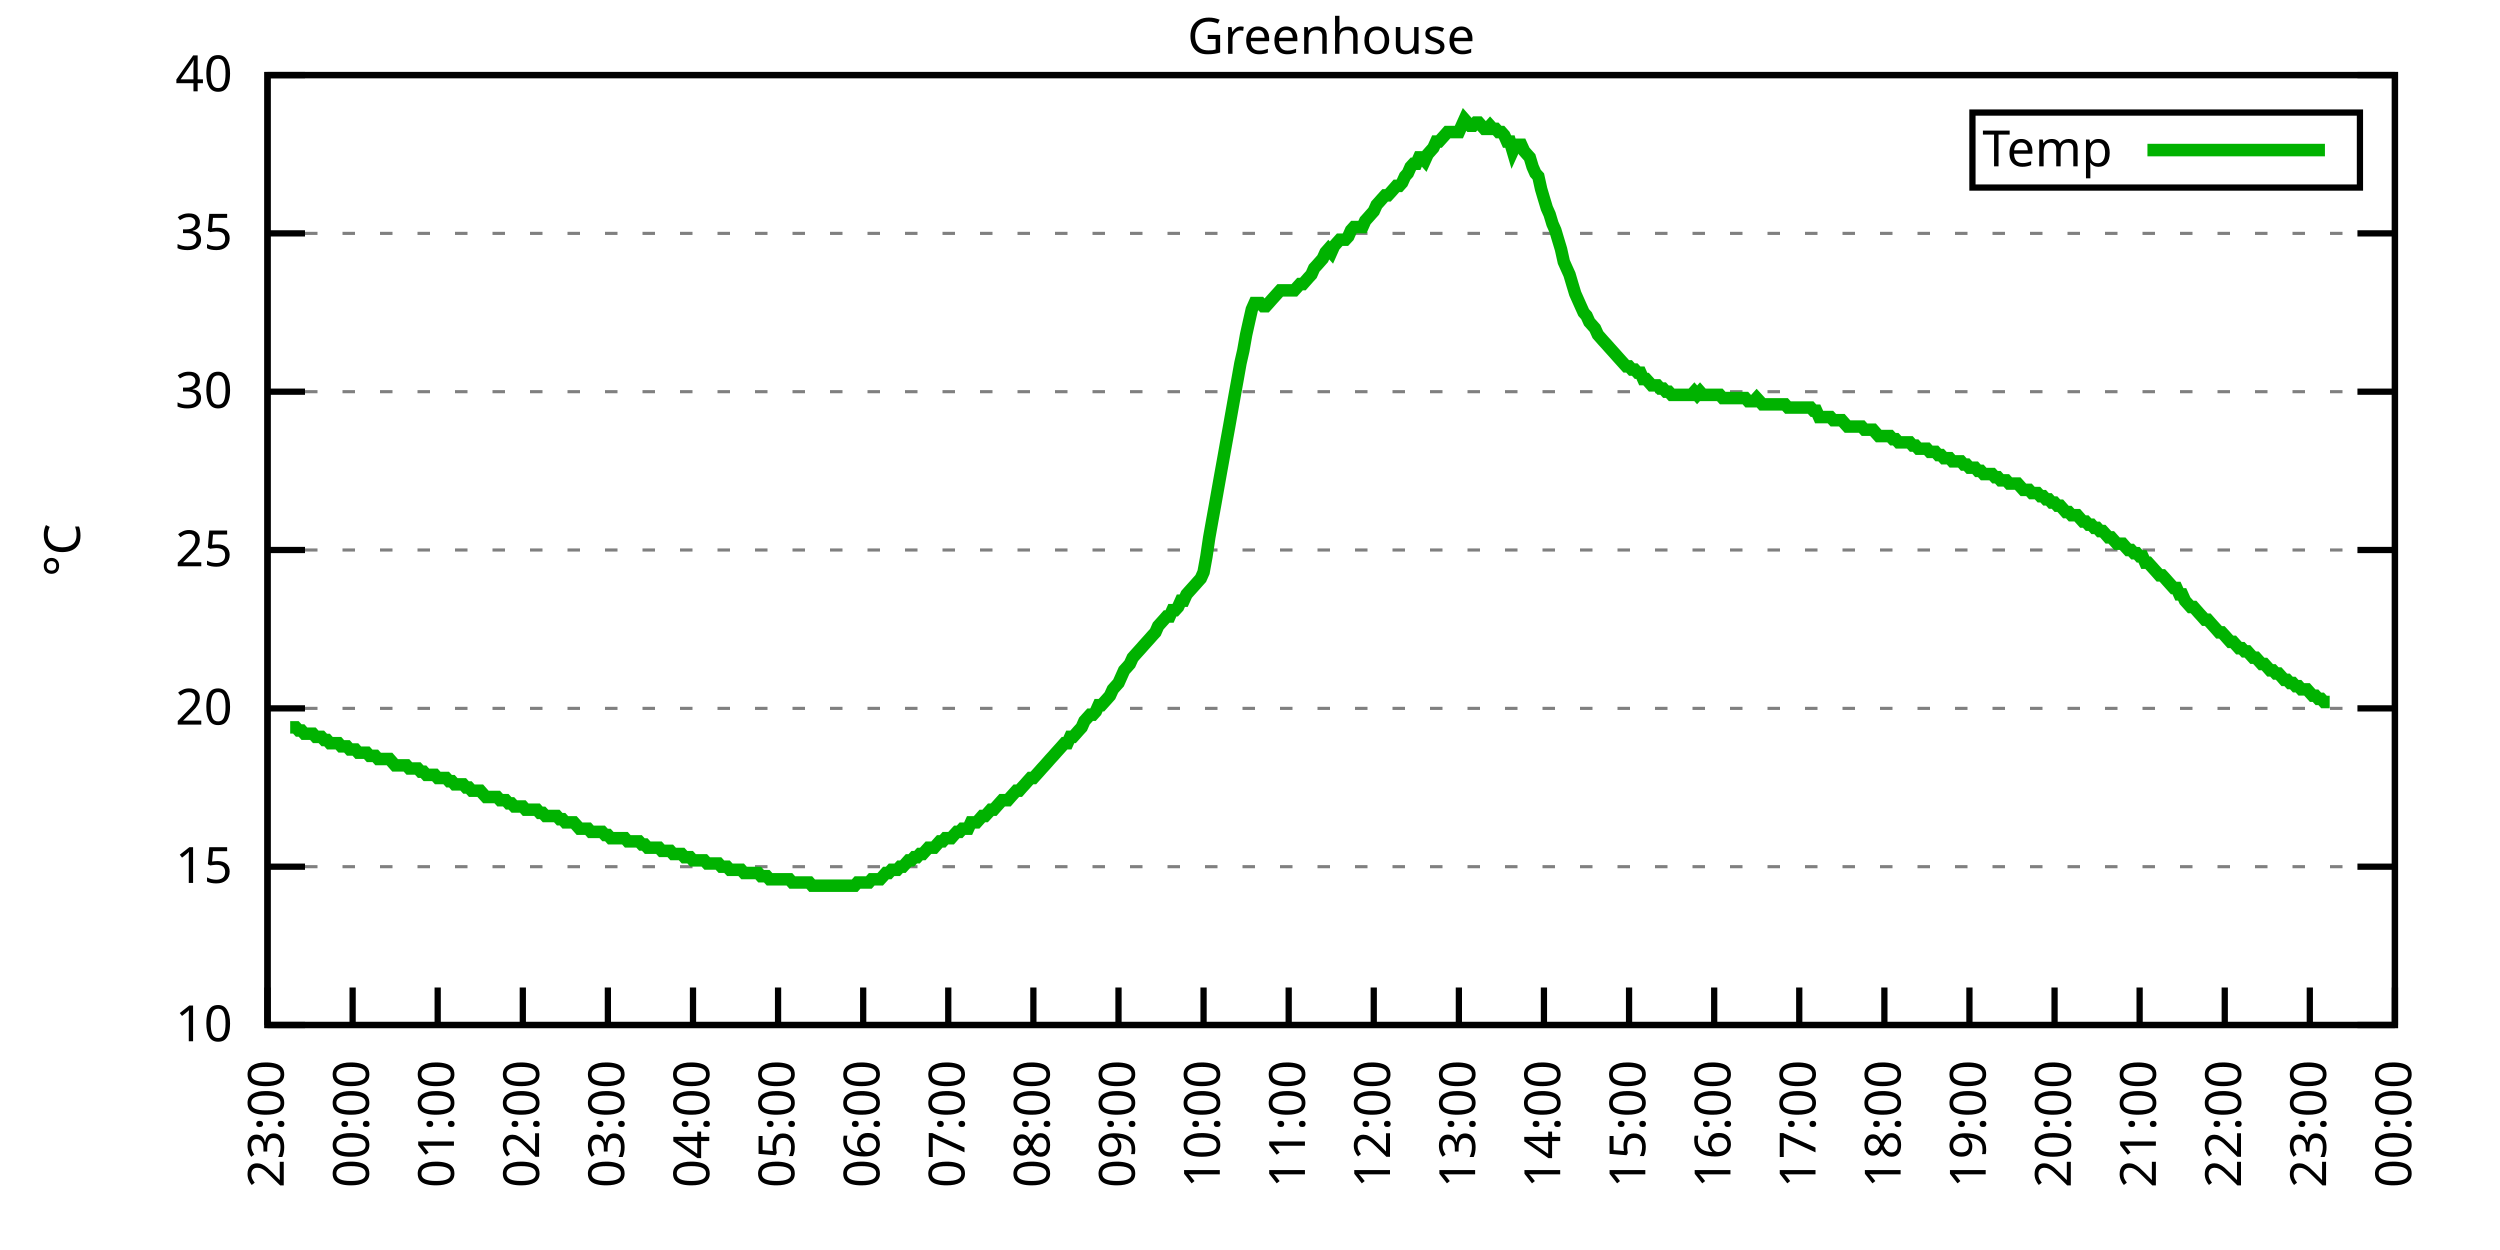
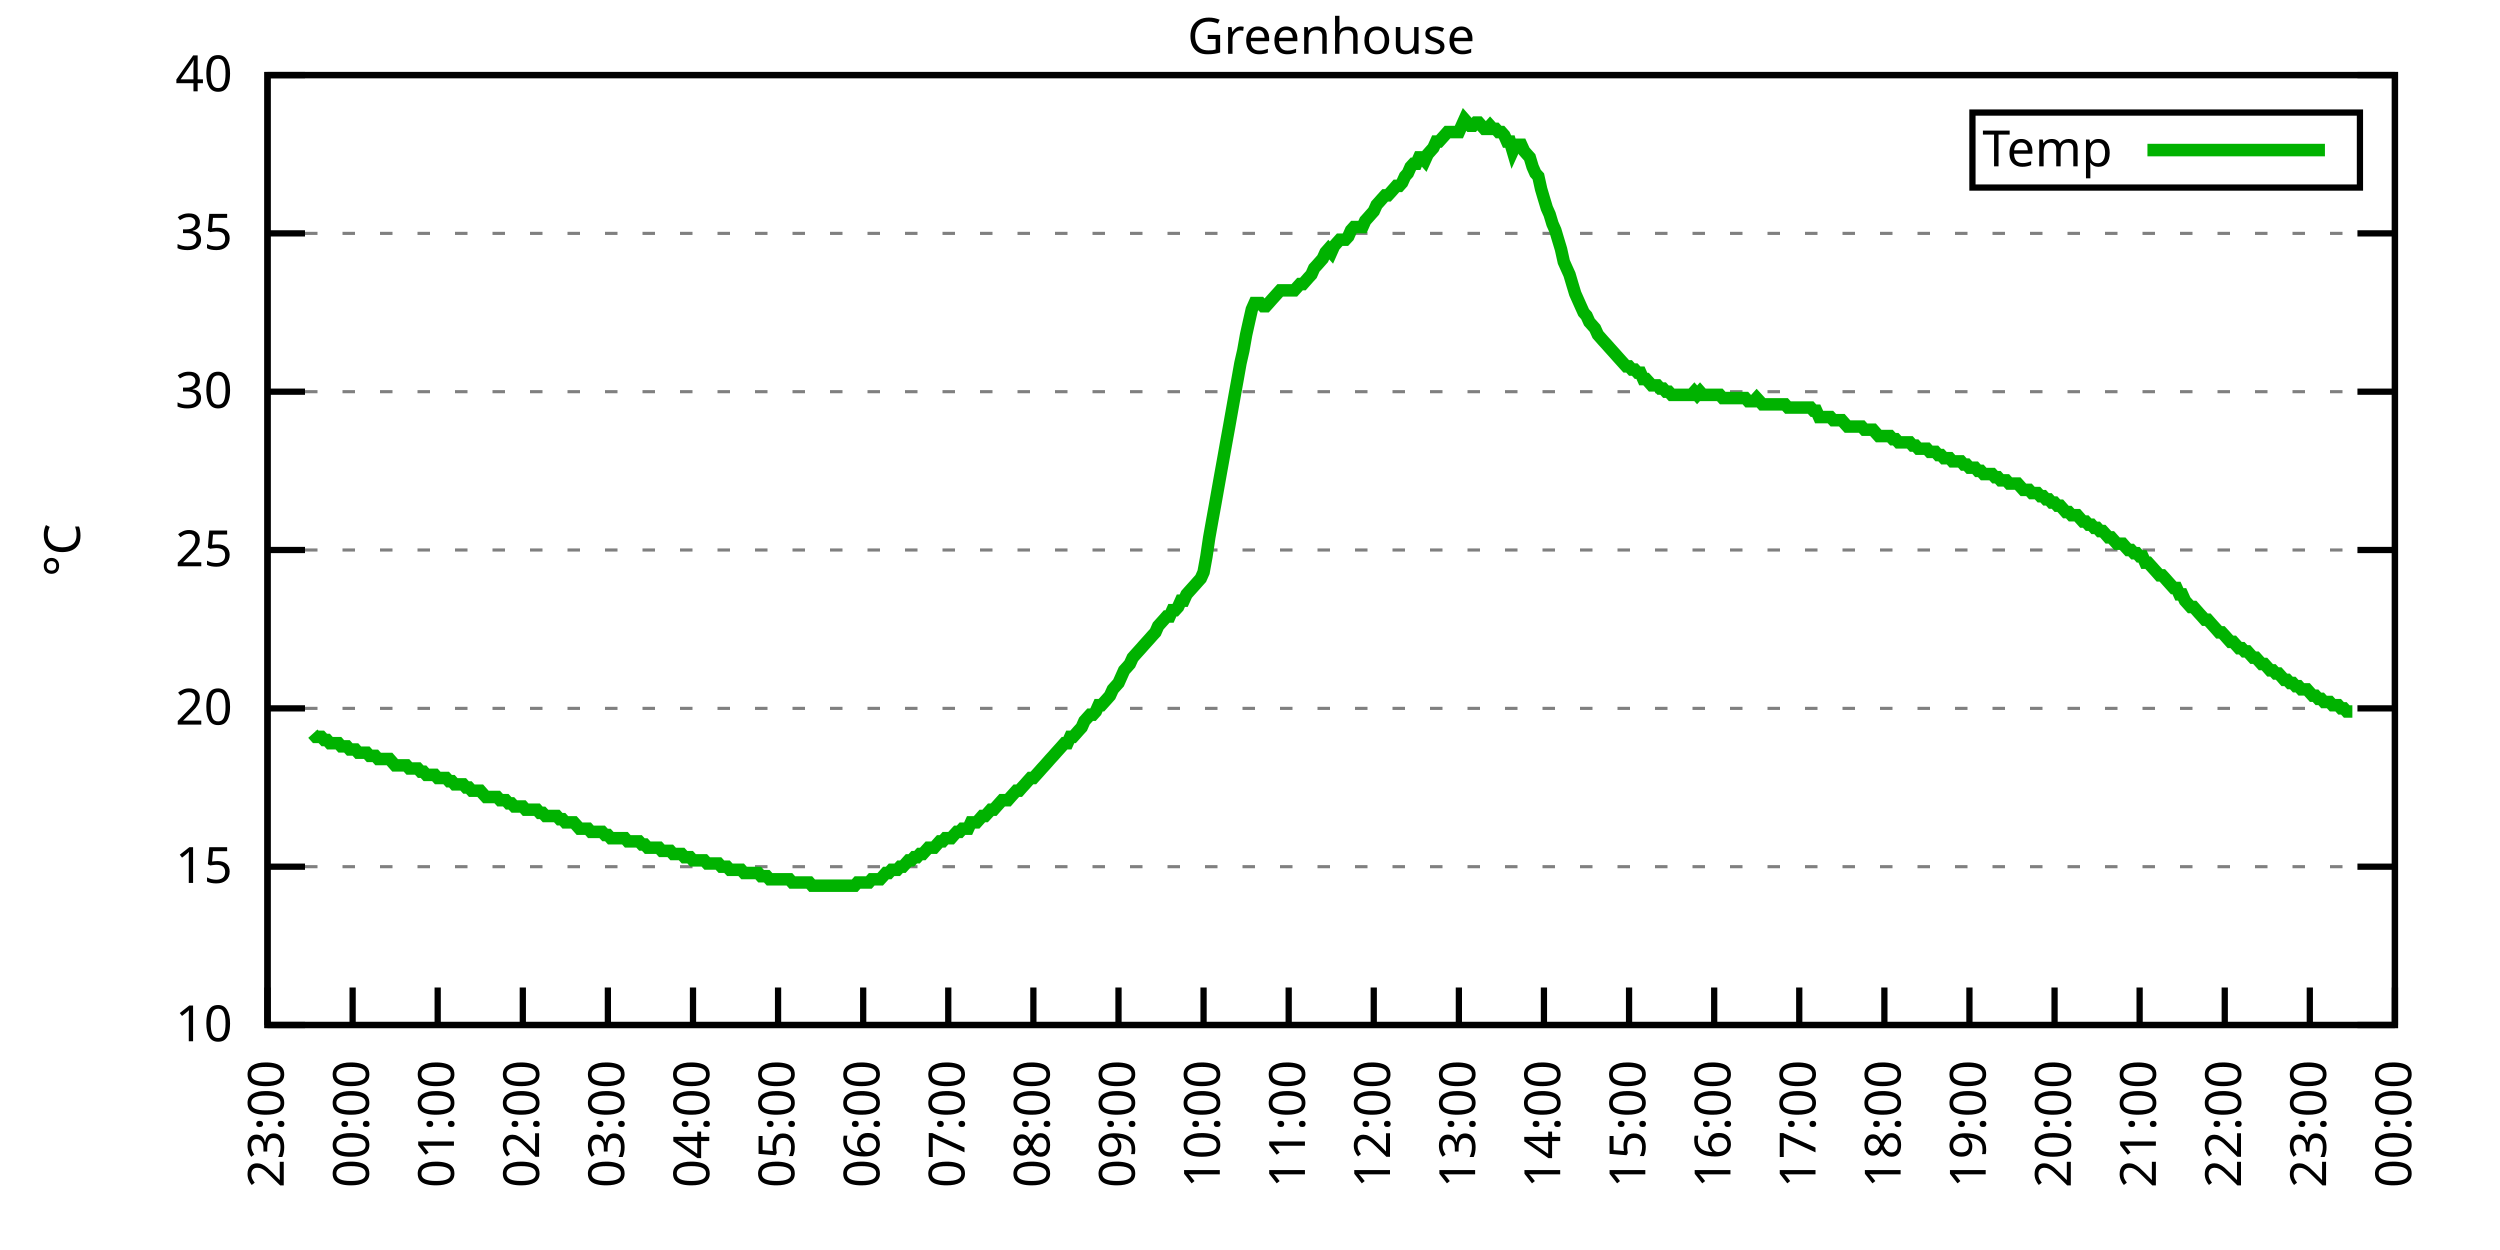
<svg xmlns="http://www.w3.org/2000/svg" xmlns:xlink="http://www.w3.org/1999/xlink" width="400" height="200" viewBox="0 0 400 200">
  <g id="gnuplot_canvas">
    <rect x="0" y="0" width="400" height="200" fill="none" />
    <defs>
      <circle id="gpDot" r="0.5" stroke-width="0.5" stroke="currentColor" />
      <path id="gpPt0" stroke-width="0.333" stroke="currentColor" d="M-1,0 h2 M0,-1 v2" />
      <path id="gpPt1" stroke-width="0.333" stroke="currentColor" d="M-1,-1 L1,1 M1,-1 L-1,1" />
      <path id="gpPt2" stroke-width="0.333" stroke="currentColor" d="M-1,0 L1,0 M0,-1 L0,1 M-1,-1 L1,1 M-1,1 L1,-1" />
      <rect id="gpPt3" stroke-width="0.333" stroke="currentColor" x="-1" y="-1" width="2" height="2" />
      <rect id="gpPt4" stroke-width="0.333" stroke="currentColor" fill="currentColor" x="-1" y="-1" width="2" height="2" />
      <circle id="gpPt5" stroke-width="0.333" stroke="currentColor" cx="0" cy="0" r="1" />
      <use xlink:href="#gpPt5" id="gpPt6" fill="currentColor" stroke="none" />
      <path id="gpPt7" stroke-width="0.333" stroke="currentColor" d="M0,-1.33 L-1.33,0.67 L1.33,0.67 z" />
      <use xlink:href="#gpPt7" id="gpPt8" fill="currentColor" stroke="none" />
      <use xlink:href="#gpPt7" id="gpPt9" stroke="currentColor" transform="rotate(180)" />
      <use xlink:href="#gpPt9" id="gpPt10" fill="currentColor" stroke="none" />
      <use xlink:href="#gpPt3" id="gpPt11" stroke="currentColor" transform="rotate(45)" />
      <use xlink:href="#gpPt11" id="gpPt12" fill="currentColor" stroke="none" />
      <path id="gpPt13" stroke-width="0.333" stroke="currentColor" d="M0,1.330 L1.265,0.411 L0.782,-1.067 L-0.782,-1.076 L-1.265,0.411 z" />
      <use xlink:href="#gpPt13" id="gpPt14" fill="currentColor" stroke="none" />
      <filter id="textbox" filterUnits="objectBoundingBox" x="0" y="0" height="1" width="1">
        <feFlood flood-color="white" flood-opacity="1" result="bgnd" />
        <feComposite in="SourceGraphic" in2="bgnd" operator="atop" />
      </filter>
      <filter id="greybox" filterUnits="objectBoundingBox" x="0" y="0" height="1" width="1">
        <feFlood flood-color="lightgrey" flood-opacity="1" result="grey" />
        <feComposite in="SourceGraphic" in2="grey" operator="atop" />
      </filter>
    </defs>
    <g fill="none" color="white" stroke="currentColor" stroke-width="1.00" stroke-linecap="butt" stroke-linejoin="miter">
</g>
    <g fill="none" color="black" stroke="currentColor" stroke-width="1.00" stroke-linecap="butt" stroke-linejoin="miter">
      <g stroke="none" shape-rendering="crispEdges">
        <polygon fill="rgb(255, 255, 255)" points="42.80,164.00 383.18,164.00 383.18,12.02 42.80,12.02 " />
      </g>
    </g>
    <g fill="none" color="black" stroke="currentColor" stroke-width="1.00" stroke-linecap="butt" stroke-linejoin="miter">
</g>
    <g fill="none" color="black" stroke="black" stroke-width="0.50" stroke-linecap="butt" stroke-linejoin="miter">
</g>
    <g fill="none" color="gray" stroke="currentColor" stroke-width="0.50" stroke-linecap="butt" stroke-linejoin="miter">
      <path stroke="gray" stroke-dasharray="2,4" class="gridline" d="M42.80,164.00 L383.19,164.00  " />
    </g>
    <g fill="none" color="gray" stroke="gray" stroke-width="1.00" stroke-linecap="butt" stroke-linejoin="miter">
</g>
    <g fill="none" color="black" stroke="currentColor" stroke-width="1.00" stroke-linecap="butt" stroke-linejoin="miter">
      <path stroke="black" d="M42.80,164.00 L48.80,164.00 M383.19,164.00 L377.19,164.00  " />
      <g transform="translate(37.20,166.60)" stroke="none" fill="black" font-family="Sans" font-size="8.00" text-anchor="end">
        <text>
          <tspan font-family="Sans"> 10</tspan>
        </text>
      </g>
    </g>
    <g fill="none" color="black" stroke="currentColor" stroke-width="1.00" stroke-linecap="butt" stroke-linejoin="miter">
</g>
    <g fill="none" color="black" stroke="black" stroke-width="0.50" stroke-linecap="butt" stroke-linejoin="miter">
</g>
    <g fill="none" color="gray" stroke="currentColor" stroke-width="0.50" stroke-linecap="butt" stroke-linejoin="miter">
      <path stroke="gray" stroke-dasharray="2,4" class="gridline" d="M42.80,138.67 L383.19,138.67  " />
    </g>
    <g fill="none" color="gray" stroke="gray" stroke-width="1.00" stroke-linecap="butt" stroke-linejoin="miter">
</g>
    <g fill="none" color="black" stroke="currentColor" stroke-width="1.00" stroke-linecap="butt" stroke-linejoin="miter">
      <path stroke="black" d="M42.80,138.67 L48.80,138.67 M383.19,138.67 L377.19,138.67  " />
      <g transform="translate(37.20,141.27)" stroke="none" fill="black" font-family="Sans" font-size="8.00" text-anchor="end">
        <text>
          <tspan font-family="Sans"> 15</tspan>
        </text>
      </g>
    </g>
    <g fill="none" color="black" stroke="currentColor" stroke-width="1.00" stroke-linecap="butt" stroke-linejoin="miter">
</g>
    <g fill="none" color="black" stroke="black" stroke-width="0.50" stroke-linecap="butt" stroke-linejoin="miter">
</g>
    <g fill="none" color="gray" stroke="currentColor" stroke-width="0.50" stroke-linecap="butt" stroke-linejoin="miter">
      <path stroke="gray" stroke-dasharray="2,4" class="gridline" d="M42.80,113.34 L383.19,113.34  " />
    </g>
    <g fill="none" color="gray" stroke="gray" stroke-width="1.00" stroke-linecap="butt" stroke-linejoin="miter">
</g>
    <g fill="none" color="black" stroke="currentColor" stroke-width="1.00" stroke-linecap="butt" stroke-linejoin="miter">
      <path stroke="black" d="M42.80,113.34 L48.80,113.34 M383.19,113.34 L377.19,113.34  " />
      <g transform="translate(37.20,115.94)" stroke="none" fill="black" font-family="Sans" font-size="8.00" text-anchor="end">
        <text>
          <tspan font-family="Sans"> 20</tspan>
        </text>
      </g>
    </g>
    <g fill="none" color="black" stroke="currentColor" stroke-width="1.00" stroke-linecap="butt" stroke-linejoin="miter">
</g>
    <g fill="none" color="black" stroke="black" stroke-width="0.50" stroke-linecap="butt" stroke-linejoin="miter">
</g>
    <g fill="none" color="gray" stroke="currentColor" stroke-width="0.50" stroke-linecap="butt" stroke-linejoin="miter">
      <path stroke="gray" stroke-dasharray="2,4" class="gridline" d="M42.80,88.00 L383.19,88.00  " />
    </g>
    <g fill="none" color="gray" stroke="gray" stroke-width="1.00" stroke-linecap="butt" stroke-linejoin="miter">
</g>
    <g fill="none" color="black" stroke="currentColor" stroke-width="1.00" stroke-linecap="butt" stroke-linejoin="miter">
      <path stroke="black" d="M42.80,88.00 L48.80,88.00 M383.19,88.00 L377.19,88.00  " />
      <g transform="translate(37.20,90.60)" stroke="none" fill="black" font-family="Sans" font-size="8.00" text-anchor="end">
        <text>
          <tspan font-family="Sans"> 25</tspan>
        </text>
      </g>
    </g>
    <g fill="none" color="black" stroke="currentColor" stroke-width="1.00" stroke-linecap="butt" stroke-linejoin="miter">
</g>
    <g fill="none" color="black" stroke="black" stroke-width="0.50" stroke-linecap="butt" stroke-linejoin="miter">
</g>
    <g fill="none" color="gray" stroke="currentColor" stroke-width="0.50" stroke-linecap="butt" stroke-linejoin="miter">
      <path stroke="gray" stroke-dasharray="2,4" class="gridline" d="M42.80,62.67 L383.19,62.67  " />
    </g>
    <g fill="none" color="gray" stroke="gray" stroke-width="1.00" stroke-linecap="butt" stroke-linejoin="miter">
</g>
    <g fill="none" color="black" stroke="currentColor" stroke-width="1.00" stroke-linecap="butt" stroke-linejoin="miter">
      <path stroke="black" d="M42.80,62.67 L48.80,62.67 M383.19,62.67 L377.19,62.67  " />
      <g transform="translate(37.20,65.27)" stroke="none" fill="black" font-family="Sans" font-size="8.00" text-anchor="end">
        <text>
          <tspan font-family="Sans"> 30</tspan>
        </text>
      </g>
    </g>
    <g fill="none" color="black" stroke="currentColor" stroke-width="1.00" stroke-linecap="butt" stroke-linejoin="miter">
</g>
    <g fill="none" color="black" stroke="black" stroke-width="0.50" stroke-linecap="butt" stroke-linejoin="miter">
</g>
    <g fill="none" color="gray" stroke="currentColor" stroke-width="0.50" stroke-linecap="butt" stroke-linejoin="miter">
      <path stroke="gray" stroke-dasharray="2,4" class="gridline" d="M42.80,37.34 L383.19,37.34  " />
    </g>
    <g fill="none" color="gray" stroke="gray" stroke-width="1.00" stroke-linecap="butt" stroke-linejoin="miter">
</g>
    <g fill="none" color="black" stroke="currentColor" stroke-width="1.00" stroke-linecap="butt" stroke-linejoin="miter">
      <path stroke="black" d="M42.80,37.34 L48.80,37.34 M383.19,37.34 L377.19,37.34  " />
      <g transform="translate(37.20,39.94)" stroke="none" fill="black" font-family="Sans" font-size="8.00" text-anchor="end">
        <text>
          <tspan font-family="Sans"> 35</tspan>
        </text>
      </g>
    </g>
    <g fill="none" color="black" stroke="currentColor" stroke-width="1.00" stroke-linecap="butt" stroke-linejoin="miter">
</g>
    <g fill="none" color="black" stroke="black" stroke-width="0.50" stroke-linecap="butt" stroke-linejoin="miter">
</g>
    <g fill="none" color="gray" stroke="currentColor" stroke-width="0.50" stroke-linecap="butt" stroke-linejoin="miter">
      <path stroke="gray" stroke-dasharray="2,4" class="gridline" d="M42.80,12.01 L383.19,12.01  " />
    </g>
    <g fill="none" color="gray" stroke="gray" stroke-width="1.00" stroke-linecap="butt" stroke-linejoin="miter">
</g>
    <g fill="none" color="black" stroke="currentColor" stroke-width="1.00" stroke-linecap="butt" stroke-linejoin="miter">
      <path stroke="black" d="M42.80,12.01 L48.80,12.01 M383.19,12.01 L377.19,12.01  " />
      <g transform="translate(37.20,14.61)" stroke="none" fill="black" font-family="Sans" font-size="8.00" text-anchor="end">
        <text>
          <tspan font-family="Sans"> 40</tspan>
        </text>
      </g>
    </g>
    <g fill="none" color="black" stroke="currentColor" stroke-width="1.00" stroke-linecap="butt" stroke-linejoin="miter">
      <path stroke="black" d="M42.80,164.00 L42.80,158.00  " />
      <g transform="translate(45.40,169.60) rotate(270.00)" stroke="none" fill="black" font-family="Sans" font-size="8.00" text-anchor="end">
        <text>
          <tspan font-family="Sans">23:00</tspan>
        </text>
      </g>
    </g>
    <g fill="none" color="black" stroke="currentColor" stroke-width="1.00" stroke-linecap="butt" stroke-linejoin="miter">
      <path stroke="black" d="M56.42,164.00 L56.42,158.00  " />
      <g transform="translate(59.02,169.60) rotate(270.00)" stroke="none" fill="black" font-family="Sans" font-size="8.00" text-anchor="end">
        <text>
          <tspan font-family="Sans">00:00</tspan>
        </text>
      </g>
    </g>
    <g fill="none" color="black" stroke="currentColor" stroke-width="1.00" stroke-linecap="butt" stroke-linejoin="miter">
      <path stroke="black" d="M70.03,164.00 L70.03,158.00  " />
      <g transform="translate(72.63,169.60) rotate(270.00)" stroke="none" fill="black" font-family="Sans" font-size="8.00" text-anchor="end">
        <text>
          <tspan font-family="Sans">01:00</tspan>
        </text>
      </g>
    </g>
    <g fill="none" color="black" stroke="currentColor" stroke-width="1.00" stroke-linecap="butt" stroke-linejoin="miter">
      <path stroke="black" d="M83.65,164.00 L83.65,158.00  " />
      <g transform="translate(86.25,169.60) rotate(270.00)" stroke="none" fill="black" font-family="Sans" font-size="8.00" text-anchor="end">
        <text>
          <tspan font-family="Sans">02:00</tspan>
        </text>
      </g>
    </g>
    <g fill="none" color="black" stroke="currentColor" stroke-width="1.00" stroke-linecap="butt" stroke-linejoin="miter">
      <path stroke="black" d="M97.26,164.00 L97.26,158.00  " />
      <g transform="translate(99.86,169.60) rotate(270.00)" stroke="none" fill="black" font-family="Sans" font-size="8.00" text-anchor="end">
        <text>
          <tspan font-family="Sans">03:00</tspan>
        </text>
      </g>
    </g>
    <g fill="none" color="black" stroke="currentColor" stroke-width="1.00" stroke-linecap="butt" stroke-linejoin="miter">
      <path stroke="black" d="M110.88,164.00 L110.88,158.00  " />
      <g transform="translate(113.48,169.60) rotate(270.00)" stroke="none" fill="black" font-family="Sans" font-size="8.00" text-anchor="end">
        <text>
          <tspan font-family="Sans">04:00</tspan>
        </text>
      </g>
    </g>
    <g fill="none" color="black" stroke="currentColor" stroke-width="1.00" stroke-linecap="butt" stroke-linejoin="miter">
      <path stroke="black" d="M124.49,164.00 L124.49,158.00  " />
      <g transform="translate(127.09,169.60) rotate(270.00)" stroke="none" fill="black" font-family="Sans" font-size="8.00" text-anchor="end">
        <text>
          <tspan font-family="Sans">05:00</tspan>
        </text>
      </g>
    </g>
    <g fill="none" color="black" stroke="currentColor" stroke-width="1.00" stroke-linecap="butt" stroke-linejoin="miter">
      <path stroke="black" d="M138.11,164.00 L138.11,158.00  " />
      <g transform="translate(140.71,169.60) rotate(270.00)" stroke="none" fill="black" font-family="Sans" font-size="8.00" text-anchor="end">
        <text>
          <tspan font-family="Sans">06:00</tspan>
        </text>
      </g>
    </g>
    <g fill="none" color="black" stroke="currentColor" stroke-width="1.00" stroke-linecap="butt" stroke-linejoin="miter">
      <path stroke="black" d="M151.72,164.00 L151.72,158.00  " />
      <g transform="translate(154.32,169.60) rotate(270.00)" stroke="none" fill="black" font-family="Sans" font-size="8.00" text-anchor="end">
        <text>
          <tspan font-family="Sans">07:00</tspan>
        </text>
      </g>
    </g>
    <g fill="none" color="black" stroke="currentColor" stroke-width="1.00" stroke-linecap="butt" stroke-linejoin="miter">
      <path stroke="black" d="M165.34,164.00 L165.34,158.00  " />
      <g transform="translate(167.94,169.60) rotate(270.00)" stroke="none" fill="black" font-family="Sans" font-size="8.00" text-anchor="end">
        <text>
          <tspan font-family="Sans">08:00</tspan>
        </text>
      </g>
    </g>
    <g fill="none" color="black" stroke="currentColor" stroke-width="1.00" stroke-linecap="butt" stroke-linejoin="miter">
      <path stroke="black" d="M178.96,164.00 L178.96,158.00  " />
      <g transform="translate(181.56,169.60) rotate(270.00)" stroke="none" fill="black" font-family="Sans" font-size="8.00" text-anchor="end">
        <text>
          <tspan font-family="Sans">09:00</tspan>
        </text>
      </g>
    </g>
    <g fill="none" color="black" stroke="currentColor" stroke-width="1.00" stroke-linecap="butt" stroke-linejoin="miter">
      <path stroke="black" d="M192.57,164.00 L192.57,158.00  " />
      <g transform="translate(195.17,169.60) rotate(270.00)" stroke="none" fill="black" font-family="Sans" font-size="8.00" text-anchor="end">
        <text>
          <tspan font-family="Sans">10:00</tspan>
        </text>
      </g>
    </g>
    <g fill="none" color="black" stroke="currentColor" stroke-width="1.00" stroke-linecap="butt" stroke-linejoin="miter">
      <path stroke="black" d="M206.19,164.00 L206.19,158.00  " />
      <g transform="translate(208.79,169.60) rotate(270.00)" stroke="none" fill="black" font-family="Sans" font-size="8.00" text-anchor="end">
        <text>
          <tspan font-family="Sans">11:00</tspan>
        </text>
      </g>
    </g>
    <g fill="none" color="black" stroke="currentColor" stroke-width="1.00" stroke-linecap="butt" stroke-linejoin="miter">
      <path stroke="black" d="M219.80,164.00 L219.80,158.00  " />
      <g transform="translate(222.40,169.60) rotate(270.00)" stroke="none" fill="black" font-family="Sans" font-size="8.00" text-anchor="end">
        <text>
          <tspan font-family="Sans">12:00</tspan>
        </text>
      </g>
    </g>
    <g fill="none" color="black" stroke="currentColor" stroke-width="1.00" stroke-linecap="butt" stroke-linejoin="miter">
      <path stroke="black" d="M233.42,164.00 L233.42,158.00  " />
      <g transform="translate(236.02,169.60) rotate(270.00)" stroke="none" fill="black" font-family="Sans" font-size="8.00" text-anchor="end">
        <text>
          <tspan font-family="Sans">13:00</tspan>
        </text>
      </g>
    </g>
    <g fill="none" color="black" stroke="currentColor" stroke-width="1.00" stroke-linecap="butt" stroke-linejoin="miter">
      <path stroke="black" d="M247.03,164.00 L247.03,158.00  " />
      <g transform="translate(249.63,169.60) rotate(270.00)" stroke="none" fill="black" font-family="Sans" font-size="8.00" text-anchor="end">
        <text>
          <tspan font-family="Sans">14:00</tspan>
        </text>
      </g>
    </g>
    <g fill="none" color="black" stroke="currentColor" stroke-width="1.00" stroke-linecap="butt" stroke-linejoin="miter">
      <path stroke="black" d="M260.65,164.00 L260.65,158.00  " />
      <g transform="translate(263.25,169.60) rotate(270.00)" stroke="none" fill="black" font-family="Sans" font-size="8.00" text-anchor="end">
        <text>
          <tspan font-family="Sans">15:00</tspan>
        </text>
      </g>
    </g>
    <g fill="none" color="black" stroke="currentColor" stroke-width="1.00" stroke-linecap="butt" stroke-linejoin="miter">
      <path stroke="black" d="M274.27,164.00 L274.27,158.00  " />
      <g transform="translate(276.87,169.60) rotate(270.00)" stroke="none" fill="black" font-family="Sans" font-size="8.00" text-anchor="end">
        <text>
          <tspan font-family="Sans">16:00</tspan>
        </text>
      </g>
    </g>
    <g fill="none" color="black" stroke="currentColor" stroke-width="1.00" stroke-linecap="butt" stroke-linejoin="miter">
      <path stroke="black" d="M287.88,164.00 L287.88,158.00  " />
      <g transform="translate(290.48,169.60) rotate(270.00)" stroke="none" fill="black" font-family="Sans" font-size="8.00" text-anchor="end">
        <text>
          <tspan font-family="Sans">17:00</tspan>
        </text>
      </g>
    </g>
    <g fill="none" color="black" stroke="currentColor" stroke-width="1.00" stroke-linecap="butt" stroke-linejoin="miter">
      <path stroke="black" d="M301.50,164.00 L301.50,158.00  " />
      <g transform="translate(304.10,169.60) rotate(270.00)" stroke="none" fill="black" font-family="Sans" font-size="8.00" text-anchor="end">
        <text>
          <tspan font-family="Sans">18:00</tspan>
        </text>
      </g>
    </g>
    <g fill="none" color="black" stroke="currentColor" stroke-width="1.00" stroke-linecap="butt" stroke-linejoin="miter">
      <path stroke="black" d="M315.11,164.00 L315.11,158.00  " />
      <g transform="translate(317.71,169.60) rotate(270.00)" stroke="none" fill="black" font-family="Sans" font-size="8.00" text-anchor="end">
        <text>
          <tspan font-family="Sans">19:00</tspan>
        </text>
      </g>
    </g>
    <g fill="none" color="black" stroke="currentColor" stroke-width="1.00" stroke-linecap="butt" stroke-linejoin="miter">
      <path stroke="black" d="M328.73,164.00 L328.73,158.00  " />
      <g transform="translate(331.33,169.60) rotate(270.00)" stroke="none" fill="black" font-family="Sans" font-size="8.00" text-anchor="end">
        <text>
          <tspan font-family="Sans">20:00</tspan>
        </text>
      </g>
    </g>
    <g fill="none" color="black" stroke="currentColor" stroke-width="1.00" stroke-linecap="butt" stroke-linejoin="miter">
      <path stroke="black" d="M342.34,164.00 L342.34,158.00  " />
      <g transform="translate(344.94,169.60) rotate(270.00)" stroke="none" fill="black" font-family="Sans" font-size="8.00" text-anchor="end">
        <text>
          <tspan font-family="Sans">21:00</tspan>
        </text>
      </g>
    </g>
    <g fill="none" color="black" stroke="currentColor" stroke-width="1.00" stroke-linecap="butt" stroke-linejoin="miter">
      <path stroke="black" d="M355.96,164.00 L355.96,158.00  " />
      <g transform="translate(358.56,169.60) rotate(270.00)" stroke="none" fill="black" font-family="Sans" font-size="8.00" text-anchor="end">
        <text>
          <tspan font-family="Sans">22:00</tspan>
        </text>
      </g>
    </g>
    <g fill="none" color="black" stroke="currentColor" stroke-width="1.00" stroke-linecap="butt" stroke-linejoin="miter">
      <path stroke="black" d="M369.57,164.00 L369.57,158.00  " />
      <g transform="translate(372.17,169.60) rotate(270.00)" stroke="none" fill="black" font-family="Sans" font-size="8.00" text-anchor="end">
        <text>
          <tspan font-family="Sans">23:00</tspan>
        </text>
      </g>
    </g>
    <g fill="none" color="black" stroke="currentColor" stroke-width="1.00" stroke-linecap="butt" stroke-linejoin="miter">
      <path stroke="black" d="M383.19,164.00 L383.19,158.00  " />
      <g transform="translate(385.79,169.60) rotate(270.00)" stroke="none" fill="black" font-family="Sans" font-size="8.00" text-anchor="end">
        <text>
          <tspan font-family="Sans">00:00</tspan>
        </text>
      </g>
    </g>
    <g fill="none" color="black" stroke="currentColor" stroke-width="1.00" stroke-linecap="butt" stroke-linejoin="miter">
</g>
    <g fill="none" color="black" stroke="currentColor" stroke-width="1.00" stroke-linecap="butt" stroke-linejoin="miter">
      <path stroke="black" d="M42.80,12.01 L42.80,164.00 L383.19,164.00 L383.19,12.01 L42.80,12.01 Z  " />
    </g>
    <g fill="none" color="black" stroke="currentColor" stroke-width="1.00" stroke-linecap="butt" stroke-linejoin="miter">
</g>
    <g fill="none" color="black" stroke="currentColor" stroke-width="1.00" stroke-linecap="butt" stroke-linejoin="miter">
      <path stroke="black" d="M315.59,30.01 L315.59,18.01 L377.59,18.01 L377.59,30.01 L315.59,30.01 Z  " />
    </g>
    <g id="Greenhouse_plot_1">
      <g fill="none" color="white" stroke="black" stroke-width="2.00" stroke-linecap="butt" stroke-linejoin="miter">
</g>
      <g fill="none" color="black" stroke="currentColor" stroke-width="2.00" stroke-linecap="butt" stroke-linejoin="miter">
        <g transform="translate(337.99,26.61)" stroke="none" fill="black" font-family="Sans" font-size="8.00" text-anchor="end">
          <text>
            <tspan font-family="Sans">Temp</tspan>
          </text>
        </g>
      </g>
      <g fill="none" color="black" stroke="currentColor" stroke-width="2.00" stroke-linecap="butt" stroke-linejoin="miter">
-         <path stroke="rgb(  0, 178,   0)" d="M343.59,24.01 L371.99,24.01 M46.43,116.38 L46.88,116.38 L47.34,116.38 L47.79,116.88 L48.25,116.88 L48.70,117.39   L49.15,117.39 L49.61,117.39 L50.06,117.39 L50.52,117.90 L50.97,117.90 L51.42,117.90 L51.88,118.40 L52.33,118.40   L52.78,118.91 L53.24,118.91 L53.69,118.91 L54.15,118.91 L54.60,119.42 L55.05,119.42 L55.51,119.42 L55.96,119.92   L56.42,119.92 L56.87,119.92 L57.32,120.43 L57.78,120.43 L58.23,120.43 L58.68,120.43 L59.14,120.94 L59.59,120.94   L60.05,120.94 L60.50,121.44 L60.95,121.44 L61.41,121.44 L61.86,121.44 L62.32,121.44 L62.77,121.95 L63.22,122.46   L63.68,122.46 L64.13,122.46 L64.58,122.46 L65.04,122.46 L65.49,122.96 L65.95,122.96 L66.40,122.96 L66.85,122.96   L67.31,123.47 L67.76,123.47 L68.22,123.98 L68.67,123.98 L69.12,123.98 L69.58,123.98 L70.03,124.48 L70.49,124.48   L70.94,124.48 L71.39,124.48 L71.85,124.99 L72.30,124.99 L72.75,125.50 L73.21,125.50 L73.66,125.50 L74.12,125.50   L74.57,126.00 L75.02,126.00 L75.48,126.51 L75.93,126.51 L76.39,126.51 L76.84,126.51 L77.29,127.02 L77.75,127.52   L78.20,127.52 L78.65,127.52 L79.11,127.52 L79.56,127.52 L80.02,128.03 L80.47,128.03 L80.92,128.03 L81.38,128.54   L81.83,128.54 L82.29,129.04 L82.74,129.04 L83.19,129.04 L83.65,129.04 L84.10,129.55 L84.55,129.55 L85.01,129.55   L85.46,129.55 L85.92,129.55 L86.37,130.06 L86.82,130.06 L87.28,130.56 L87.73,130.56 L88.19,130.56 L88.64,130.56   L89.09,130.56 L89.55,131.07 L90.00,131.07 L90.45,131.58 L90.91,131.58 L91.36,131.58 L91.82,131.58 L92.27,132.08   L92.72,132.59 L93.18,132.59 L93.63,132.59 L94.09,132.59 L94.54,133.10 L94.99,133.10 L95.45,133.10 L95.90,133.10   L96.35,133.10 L96.81,133.60 L97.26,133.60 L97.72,134.11 L98.17,134.11 L98.62,134.11 L99.08,134.11 L99.53,134.11   L99.99,134.11 L100.44,134.62 L100.89,134.62 L101.35,134.62 L101.80,134.62 L102.25,134.62 L102.71,135.12 L103.16,135.12   L103.62,135.63 L104.07,135.63 L104.52,135.63 L104.98,135.63 L105.43,135.63 L105.89,136.14 L106.34,136.14 L106.79,136.14   L107.25,136.14 L107.70,136.64 L108.15,136.64 L108.61,136.64 L109.06,136.64 L109.52,137.15 L109.97,137.15 L110.42,137.15   L110.88,137.66 L111.33,137.66 L111.79,137.66 L112.24,137.66 L112.69,137.66 L113.15,138.16 L113.60,138.16 L114.05,138.16   L114.51,138.16 L114.96,138.16 L115.42,138.67 L115.87,138.67 L116.32,138.67 L116.78,139.17 L117.23,139.17 L117.69,139.17   L118.14,139.17 L118.59,139.17 L119.05,139.68 L119.50,139.68 L119.96,139.68 L120.41,139.68 L120.86,139.68 L121.32,139.68   L121.77,140.19 L122.22,140.19 L122.68,140.19 L123.13,140.69 L123.59,140.69 L124.04,140.69 L124.49,140.69 L124.95,140.69   L125.40,140.69 L125.86,140.69 L126.31,140.69 L126.76,141.20 L127.22,141.20 L127.67,141.20 L128.12,141.20 L128.58,141.20   L129.03,141.20 L129.49,141.20 L129.94,141.71 L130.39,141.71 L130.85,141.71 L131.30,141.71 L131.76,141.71 L132.21,141.71   L132.66,141.71 L133.12,141.71 L133.57,141.71 L134.02,141.71 L134.48,141.71 L134.93,141.71 L135.39,141.71 L135.84,141.71   L136.29,141.71 L136.75,141.71 L137.20,141.20 L137.66,141.20 L138.11,141.20 L138.56,141.20 L139.02,141.20 L139.47,140.69   L139.92,140.69 L140.38,140.69 L140.83,140.69 L141.29,140.19 L141.74,139.68 L142.19,139.68 L142.65,139.17 L143.10,139.17   L143.56,139.17 L144.01,138.67 L144.46,138.67 L144.92,138.16 L145.37,137.66 L145.82,137.66 L146.28,137.15 L146.73,137.15   L147.19,136.64 L147.64,136.64 L148.09,136.14 L148.55,135.63 L149.00,135.63 L149.46,135.63 L149.91,135.12 L150.36,134.62   L150.82,134.62 L151.27,134.11 L151.72,134.11 L152.18,134.11 L152.63,133.60 L153.09,133.10 L153.54,133.10 L153.99,132.59   L154.45,132.59 L154.90,132.59 L155.36,131.58 L155.81,131.58 L156.26,131.58 L156.72,131.07 L157.17,130.56 L157.62,130.56   L158.08,130.06 L158.53,129.55 L158.99,129.55 L159.44,129.04 L159.89,128.54 L160.35,128.03 L160.80,128.03 L161.26,128.03   L161.71,127.52 L162.16,127.02 L162.62,126.51 L163.07,126.51 L163.52,126.00 L163.98,125.50 L164.43,124.99 L164.89,124.48   L165.34,124.48 L165.79,123.98 L166.25,123.47 L166.70,122.96 L167.16,122.46 L167.61,121.95 L168.06,121.44 L168.52,120.94   L168.97,120.43 L169.43,119.92 L169.88,119.42 L170.33,118.91 L170.79,118.91 L171.24,117.90 L171.69,117.90 L172.15,117.39   L172.60,116.88 L173.06,116.38 L173.51,115.36 L173.96,114.86 L174.42,114.35 L174.87,114.35 L175.33,113.84 L175.78,112.83   L176.23,112.83 L176.69,112.32 L177.14,111.82 L177.59,111.31 L178.05,110.30 L178.50,109.79 L178.96,109.28 L179.41,108.27   L179.86,107.26 L180.32,106.75 L180.77,106.24 L181.23,105.23 L181.68,104.72 L182.13,104.22 L182.59,103.71 L183.04,103.20   L183.49,102.70 L183.95,102.19 L184.40,101.68 L184.86,101.18 L185.31,100.16 L185.76,99.66 L186.22,99.15 L186.67,98.64   L187.13,98.64 L187.58,97.63 L188.03,97.63 L188.49,97.12 L188.94,96.11 L189.39,96.11 L189.85,95.10 L190.30,94.59   L190.76,94.08 L191.21,93.58 L191.66,93.07 L192.12,92.56 L192.57,91.55 L193.03,89.02 L193.48,85.98 L193.93,83.45   L194.39,80.91 L194.84,78.38 L195.29,75.85 L195.75,73.31 L196.20,70.78 L196.66,68.25 L197.11,65.71 L197.56,63.18   L198.02,60.65 L198.47,58.11 L198.93,56.09 L199.38,53.55 L199.83,51.53 L200.29,49.50 L200.74,48.49 L201.19,48.49   L201.65,48.49 L202.10,48.99 L202.56,48.99 L203.01,48.49 L203.46,47.98 L203.92,47.47 L204.37,46.97 L204.83,46.46   L205.28,46.46 L205.73,46.46 L206.19,46.46 L206.64,46.46 L207.09,46.46 L207.55,45.95 L208.00,45.45 L208.46,45.45   L208.91,44.94 L209.36,44.43 L209.82,43.93 L210.27,42.91 L210.73,42.41 L211.18,41.90 L211.63,41.39 L212.09,40.38   L212.54,39.87 L213.00,40.38 L213.45,39.37 L213.90,38.86 L214.36,38.35 L214.81,38.35 L215.26,38.35 L215.72,37.85   L216.17,36.84 L216.63,36.33 L217.08,36.33 L217.53,36.33 L217.99,36.33 L218.44,35.32 L218.90,34.81 L219.35,34.30   L219.80,33.80 L220.26,32.78 L220.71,32.28 L221.16,31.77 L221.62,31.26 L222.07,31.26 L222.53,30.76 L222.98,30.25   L223.43,29.74 L223.89,29.74 L224.34,29.24 L224.80,28.22 L225.25,27.72 L225.70,26.70 L226.16,26.20 L226.61,26.20   L227.06,25.18 L227.52,25.18 L227.97,25.69 L228.43,24.68 L228.88,24.17 L229.33,23.66 L229.79,22.65 L230.24,22.65   L230.70,22.14 L231.15,21.64 L231.60,21.13 L232.06,21.13 L232.51,21.13 L232.96,21.13 L233.42,21.13 L233.87,20.12   L234.33,19.10 L234.78,19.61 L235.23,20.12 L235.69,20.12 L236.14,19.61 L236.60,19.61 L237.05,20.12 L237.50,20.62   L237.96,20.62 L238.41,20.12 L238.86,20.62 L239.32,20.62 L239.77,21.13 L240.23,21.13 L240.68,21.64 L241.13,22.65   L241.59,22.65 L242.04,24.17 L242.50,23.16 L242.95,23.16 L243.40,23.16 L243.86,24.17 L244.31,24.68 L244.76,25.18   L245.22,26.70 L245.67,27.72 L246.13,28.22 L246.58,30.25 L247.03,31.77 L247.49,33.29 L247.94,34.30 L248.40,35.82   L248.85,36.84 L249.30,38.35 L249.76,39.87 L250.21,41.90 L250.66,42.91 L251.12,43.93 L251.57,45.45 L252.03,46.97   L252.48,47.98 L252.93,48.99 L253.39,50.01 L253.84,50.51 L254.30,51.53 L254.75,52.03 L255.20,52.54 L255.66,53.55   L256.11,54.06 L256.56,54.57 L257.02,55.07 L257.47,55.58 L257.93,56.09 L258.38,56.59 L258.83,57.10 L259.29,57.61   L259.74,58.11 L260.20,58.62 L260.65,58.62 L261.10,59.13 L261.56,59.13 L262.01,59.63 L262.47,59.63 L262.92,60.65   L263.37,60.65 L263.83,61.15 L264.28,61.66 L264.73,61.66 L265.19,61.66 L265.64,62.17 L266.10,62.17 L266.55,62.67   L267.00,62.67 L267.46,63.18 L267.91,63.18 L268.37,63.18 L268.82,63.18 L269.27,63.18 L269.73,63.18 L270.18,63.18   L270.63,63.18 L271.09,62.67 L271.54,63.18 L272.00,62.67 L272.45,63.18 L272.90,63.18 L273.36,63.18 L273.81,63.18   L274.27,63.18 L274.72,63.18 L275.17,63.18 L275.63,63.69 L276.08,63.69 L276.53,63.69 L276.99,63.69 L277.44,63.69   L277.90,63.69 L278.35,63.69 L278.80,63.69 L279.26,63.69 L279.71,64.19 L280.17,64.19 L280.62,64.19 L281.07,63.69   L281.53,64.19 L281.98,64.70 L282.43,64.70 L282.89,64.70 L283.34,64.70 L283.80,64.70 L284.25,64.70 L284.70,64.70   L285.16,64.70 L285.61,64.70 L286.07,65.21 L286.52,65.21 L286.97,65.21 L287.43,65.21 L287.88,65.21 L288.33,65.21   L288.79,65.21 L289.24,65.21 L289.70,65.21 L290.15,65.71 L290.60,65.71 L291.06,66.73 L291.51,66.73 L291.97,66.73   L292.42,66.73 L292.87,66.73 L293.33,67.23 L293.78,67.23 L294.23,67.23 L294.69,67.23 L295.14,67.74 L295.60,68.25   L296.05,68.25 L296.50,68.25 L296.96,68.25 L297.41,68.25 L297.87,68.25 L298.32,68.75 L298.77,68.75 L299.23,68.75   L299.68,68.75 L300.13,69.26 L300.59,69.77 L301.04,69.77 L301.50,69.77 L301.95,69.77 L302.40,69.77 L302.86,70.27   L303.31,70.27 L303.77,70.78 L304.22,70.78 L304.67,70.78 L305.13,70.78 L305.58,70.78 L306.03,71.29 L306.49,71.29   L306.94,71.79 L307.40,71.79 L307.85,71.79 L308.30,71.79 L308.76,72.30 L309.21,72.30 L309.67,72.30 L310.12,72.81   L310.57,72.81 L311.03,73.31 L311.48,73.31 L311.94,73.31 L312.39,73.82 L312.84,73.82 L313.30,73.82 L313.75,73.82   L314.20,74.33 L314.66,74.33 L315.11,74.83 L315.57,74.83 L316.02,74.83 L316.47,75.34 L316.93,75.34 L317.38,75.85   L317.84,75.85 L318.29,75.85 L318.74,75.85 L319.20,76.35 L319.65,76.35 L320.10,76.86 L320.56,76.86 L321.01,76.86   L321.47,77.37 L321.92,77.37 L322.37,77.37 L322.83,77.37 L323.28,77.87 L323.74,78.38 L324.19,78.38 L324.64,78.38   L325.10,78.89 L325.55,78.89 L326.00,78.89 L326.46,79.39 L326.91,79.39 L327.37,79.90 L327.82,79.90 L328.27,80.41   L328.73,80.41 L329.18,80.91 L329.64,80.91 L330.09,81.42 L330.54,81.93 L331.00,81.93 L331.45,82.43 L331.90,82.43   L332.36,82.43 L332.81,82.94 L333.27,83.45 L333.72,83.45 L334.17,83.95 L334.63,83.95 L335.08,84.46 L335.54,84.46   L335.99,84.97 L336.44,84.97 L336.90,85.47 L337.35,85.98 L337.80,85.98 L338.26,86.49 L338.71,86.99 L339.17,86.99   L339.62,86.99 L340.07,87.50 L340.53,88.00 L340.98,88.00 L341.44,88.51 L341.89,88.51 L342.34,89.02 L342.80,89.02   L343.25,90.03 L343.70,90.03 L344.16,90.54 L344.61,91.04 L345.07,91.55 L345.52,92.06 L345.97,92.06 L346.43,92.56   L346.88,93.07 L347.34,93.58 L347.79,94.08 L348.24,94.08 L348.70,95.10 L349.15,95.10 L349.60,96.11 L350.06,96.62   L350.51,97.12 L350.97,97.12 L351.42,97.63 L351.87,98.14 L352.33,98.64 L352.78,99.15 L353.24,99.15 L353.69,99.66   L354.14,100.16 L354.60,100.67 L355.05,101.18 L355.50,101.18 L355.96,101.68 L356.41,102.19 L356.87,102.70 L357.32,102.70   L357.77,103.20 L358.23,103.71 L358.68,103.71 L359.14,104.22 L359.59,104.22 L360.04,104.72 L360.50,105.23 L360.95,105.23   L361.41,105.74 L361.86,106.24 L362.31,106.24 L362.77,106.75 L363.22,107.26 L363.67,107.26 L364.13,107.76 L364.58,107.76   L365.04,108.27 L365.49,108.78 L365.94,108.78 L366.40,109.28 L366.85,109.28 L367.31,109.79 L367.76,109.79 L368.21,110.30   L368.67,110.30 L369.12,110.30 L369.57,110.80 L370.03,111.31 L370.48,111.31 L370.94,111.82 L371.39,111.82 L371.84,112.32   L372.30,112.32 L372.75,112.32  " />
+         <path stroke="rgb(  0, 178,   0)" d="M343.59,24.01 L371.99,24.01 M50.06,117.39 L50.52,117.90 L50.97,117.90 L51.42,117.90 L51.88,118.40 L52.33,118.40   L52.78,118.91 L53.24,118.91 L53.69,118.91 L54.15,118.91 L54.60,119.42 L55.05,119.42 L55.51,119.42 L55.96,119.92   L56.42,119.92 L56.87,119.92 L57.32,120.43 L57.78,120.43 L58.23,120.43 L58.68,120.43 L59.14,120.94 L59.59,120.94   L60.05,120.94 L60.50,121.44 L60.95,121.44 L61.41,121.44 L61.86,121.44 L62.32,121.44 L62.77,121.95 L63.22,122.46   L63.68,122.46 L64.13,122.46 L64.58,122.46 L65.04,122.46 L65.49,122.96 L65.95,122.96 L66.40,122.96 L66.85,122.96   L67.31,123.47 L67.76,123.47 L68.22,123.98 L68.67,123.98 L69.12,123.98 L69.58,123.98 L70.03,124.48 L70.49,124.48   L70.94,124.48 L71.39,124.48 L71.85,124.99 L72.30,124.99 L72.75,125.50 L73.21,125.50 L73.66,125.50 L74.12,125.50   L74.57,126.00 L75.02,126.00 L75.48,126.51 L75.93,126.51 L76.39,126.51 L76.84,126.51 L77.29,127.02 L77.75,127.52   L78.20,127.52 L78.65,127.52 L79.11,127.52 L79.56,127.52 L80.02,128.03 L80.47,128.03 L80.92,128.03 L81.38,128.54   L81.83,128.54 L82.29,129.04 L82.74,129.04 L83.19,129.04 L83.65,129.04 L84.10,129.55 L84.55,129.55 L85.01,129.55   L85.46,129.55 L85.92,129.55 L86.37,130.06 L86.82,130.06 L87.28,130.56 L87.73,130.56 L88.19,130.56 L88.64,130.56   L89.09,130.56 L89.55,131.07 L90.00,131.07 L90.45,131.58 L90.91,131.58 L91.36,131.58 L91.82,131.58 L92.27,132.08   L92.72,132.59 L93.18,132.59 L93.63,132.59 L94.09,132.59 L94.54,133.10 L94.99,133.10 L95.45,133.10 L95.90,133.10   L96.35,133.10 L96.81,133.60 L97.26,133.60 L97.72,134.11 L98.17,134.11 L98.62,134.11 L99.08,134.11 L99.53,134.11   L99.99,134.11 L100.44,134.62 L100.89,134.62 L101.35,134.62 L101.80,134.62 L102.25,134.62 L102.71,135.12 L103.16,135.12   L103.62,135.63 L104.07,135.63 L104.52,135.63 L104.98,135.63 L105.43,135.63 L105.89,136.14 L106.34,136.14 L106.79,136.14   L107.25,136.14 L107.70,136.64 L108.15,136.64 L108.61,136.64 L109.06,136.64 L109.52,137.15 L109.97,137.15 L110.42,137.15   L110.88,137.66 L111.33,137.66 L111.79,137.66 L112.24,137.66 L112.69,137.66 L113.15,138.16 L113.60,138.16 L114.05,138.16   L114.51,138.16 L114.96,138.16 L115.42,138.67 L115.87,138.67 L116.32,138.67 L116.78,139.17 L117.23,139.17 L117.69,139.17   L118.14,139.17 L118.59,139.17 L119.05,139.68 L119.50,139.68 L119.96,139.68 L120.41,139.68 L120.86,139.68 L121.32,139.68   L121.77,140.19 L122.22,140.19 L122.68,140.19 L123.13,140.69 L123.59,140.69 L124.04,140.69 L124.49,140.69 L124.95,140.69   L125.40,140.69 L125.86,140.69 L126.31,140.69 L126.76,141.20 L127.22,141.20 L127.67,141.20 L128.12,141.20 L128.58,141.20   L129.03,141.20 L129.49,141.20 L129.94,141.71 L130.39,141.71 L130.85,141.71 L131.30,141.71 L131.76,141.71 L132.21,141.71   L132.66,141.71 L133.12,141.71 L133.57,141.71 L134.02,141.71 L134.48,141.71 L134.93,141.71 L135.39,141.71 L135.84,141.71   L136.29,141.71 L136.75,141.71 L137.20,141.20 L137.66,141.20 L138.11,141.20 L138.56,141.20 L139.02,141.20 L139.47,140.69   L139.92,140.69 L140.38,140.69 L140.83,140.69 L141.29,140.19 L141.74,139.68 L142.19,139.68 L142.65,139.17 L143.10,139.17   L143.56,139.17 L144.01,138.67 L144.46,138.67 L144.92,138.16 L145.37,137.66 L145.82,137.66 L146.28,137.15 L146.73,137.15   L147.19,136.64 L147.64,136.64 L148.09,136.14 L148.55,135.63 L149.00,135.63 L149.46,135.63 L149.91,135.12 L150.36,134.62   L150.82,134.62 L151.27,134.11 L151.72,134.11 L152.18,134.11 L152.63,133.60 L153.09,133.10 L153.54,133.10 L153.99,132.59   L154.45,132.59 L154.90,132.59 L155.36,131.58 L155.81,131.58 L156.26,131.58 L156.72,131.07 L157.17,130.56 L157.62,130.56   L158.08,130.06 L158.53,129.55 L158.99,129.55 L159.44,129.04 L159.89,128.54 L160.35,128.03 L160.80,128.03 L161.26,128.03   L161.71,127.52 L162.16,127.02 L162.62,126.51 L163.07,126.51 L163.52,126.00 L163.98,125.50 L164.43,124.99 L164.89,124.48   L165.34,124.48 L165.79,123.98 L166.25,123.47 L166.70,122.96 L167.16,122.46 L167.61,121.95 L168.06,121.44 L168.52,120.94   L168.97,120.43 L169.43,119.92 L169.88,119.42 L170.33,118.91 L170.79,118.91 L171.24,117.90 L171.69,117.90 L172.15,117.39   L172.60,116.88 L173.06,116.38 L173.51,115.36 L173.96,114.86 L174.42,114.35 L174.87,114.35 L175.33,113.84 L175.78,112.83   L176.23,112.83 L176.69,112.32 L177.14,111.82 L177.59,111.31 L178.05,110.30 L178.50,109.79 L178.96,109.28 L179.41,108.27   L179.86,107.26 L180.32,106.75 L180.77,106.24 L181.23,105.23 L181.68,104.72 L182.13,104.22 L182.59,103.71 L183.04,103.20   L183.49,102.70 L183.95,102.19 L184.40,101.68 L184.86,101.18 L185.31,100.16 L185.76,99.66 L186.22,99.15 L186.67,98.64   L187.13,98.64 L187.58,97.63 L188.03,97.63 L188.49,97.12 L188.94,96.11 L189.39,96.11 L189.85,95.10 L190.30,94.59   L190.76,94.08 L191.21,93.58 L191.66,93.07 L192.12,92.56 L192.57,91.55 L193.03,89.02 L193.48,85.98 L193.93,83.45   L194.39,80.91 L194.84,78.38 L195.29,75.85 L195.75,73.31 L196.20,70.78 L196.66,68.25 L197.11,65.71 L197.56,63.18   L198.02,60.65 L198.47,58.11 L198.93,56.09 L199.38,53.55 L199.83,51.53 L200.29,49.50 L200.74,48.49 L201.19,48.49   L201.65,48.49 L202.10,48.99 L202.56,48.99 L203.01,48.49 L203.46,47.98 L203.92,47.47 L204.37,46.97 L204.83,46.46   L205.28,46.46 L205.73,46.46 L206.19,46.46 L206.64,46.46 L207.09,46.46 L207.55,45.95 L208.00,45.45 L208.46,45.45   L208.91,44.94 L209.36,44.43 L209.82,43.93 L210.27,42.91 L210.73,42.41 L211.18,41.90 L211.63,41.39 L212.09,40.38   L212.54,39.87 L213.00,40.38 L213.45,39.37 L213.90,38.86 L214.36,38.35 L214.81,38.35 L215.26,38.35 L215.72,37.85   L216.17,36.84 L216.63,36.33 L217.08,36.33 L217.53,36.33 L217.99,36.33 L218.44,35.32 L218.90,34.81 L219.35,34.30   L219.80,33.80 L220.26,32.78 L220.71,32.28 L221.16,31.77 L221.62,31.26 L222.07,31.26 L222.53,30.76 L222.98,30.25   L223.43,29.74 L223.89,29.74 L224.34,29.24 L224.80,28.22 L225.25,27.72 L225.70,26.70 L226.16,26.20 L226.61,26.20   L227.06,25.18 L227.52,25.18 L227.97,25.69 L228.43,24.68 L228.88,24.17 L229.33,23.66 L229.79,22.65 L230.24,22.65   L230.70,22.14 L231.15,21.64 L231.60,21.13 L232.06,21.13 L232.51,21.13 L232.96,21.13 L233.42,21.13 L233.87,20.12   L234.33,19.10 L234.78,19.61 L235.23,20.12 L235.69,20.12 L236.14,19.61 L236.60,19.61 L237.05,20.12 L237.50,20.62   L237.96,20.62 L238.41,20.12 L238.86,20.62 L239.32,20.62 L239.77,21.13 L240.23,21.13 L240.68,21.64 L241.13,22.65   L241.59,22.65 L242.04,24.17 L242.50,23.16 L242.95,23.16 L243.40,23.16 L243.86,24.17 L244.31,24.68 L244.76,25.18   L245.22,26.70 L245.67,27.72 L246.13,28.22 L246.58,30.25 L247.03,31.77 L247.49,33.29 L247.94,34.30 L248.40,35.82   L248.85,36.84 L249.30,38.35 L249.76,39.87 L250.21,41.90 L250.66,42.91 L251.12,43.93 L251.57,45.45 L252.03,46.97   L252.48,47.98 L252.93,48.99 L253.39,50.01 L253.84,50.51 L254.30,51.53 L254.75,52.03 L255.20,52.54 L255.66,53.55   L256.11,54.06 L256.56,54.57 L257.02,55.07 L257.47,55.58 L257.93,56.09 L258.38,56.59 L258.83,57.10 L259.29,57.61   L259.74,58.11 L260.20,58.62 L260.65,58.62 L261.10,59.13 L261.56,59.13 L262.01,59.63 L262.47,59.63 L262.92,60.65   L263.37,60.65 L263.83,61.15 L264.28,61.66 L264.73,61.66 L265.19,61.66 L265.64,62.17 L266.10,62.17 L266.55,62.67   L267.00,62.67 L267.46,63.18 L267.91,63.18 L268.37,63.18 L268.82,63.18 L269.27,63.18 L269.73,63.18 L270.18,63.18   L270.63,63.18 L271.09,62.67 L271.54,63.18 L272.00,62.67 L272.45,63.18 L272.90,63.18 L273.36,63.18 L273.81,63.18   L274.27,63.18 L274.72,63.18 L275.17,63.18 L275.63,63.69 L276.08,63.69 L276.53,63.69 L276.99,63.69 L277.44,63.69   L277.90,63.69 L278.35,63.69 L278.80,63.69 L279.26,63.69 L279.71,64.19 L280.17,64.19 L280.62,64.19 L281.07,63.69   L281.53,64.19 L281.98,64.70 L282.43,64.70 L282.89,64.70 L283.34,64.70 L283.80,64.70 L284.25,64.70 L284.70,64.70   L285.16,64.70 L285.61,64.70 L286.07,65.21 L286.52,65.21 L286.97,65.21 L287.43,65.21 L287.88,65.21 L288.33,65.21   L288.79,65.21 L289.24,65.21 L289.70,65.21 L290.15,65.71 L290.60,65.71 L291.06,66.73 L291.51,66.73 L291.97,66.73   L292.42,66.73 L292.87,66.73 L293.33,67.23 L293.78,67.23 L294.23,67.23 L294.69,67.23 L295.14,67.74 L295.60,68.25   L296.05,68.25 L296.50,68.25 L296.96,68.25 L297.41,68.25 L297.87,68.25 L298.32,68.75 L298.77,68.75 L299.23,68.75   L299.68,68.75 L300.13,69.26 L300.59,69.77 L301.04,69.77 L301.50,69.77 L301.95,69.77 L302.40,69.77 L302.86,70.27   L303.31,70.27 L303.77,70.78 L304.22,70.78 L304.67,70.78 L305.13,70.78 L305.58,70.78 L306.03,71.29 L306.49,71.29   L306.94,71.79 L307.40,71.79 L307.85,71.79 L308.30,71.79 L308.76,72.30 L309.21,72.30 L309.67,72.30 L310.12,72.81   L310.57,72.81 L311.03,73.31 L311.48,73.31 L311.94,73.31 L312.39,73.82 L312.84,73.82 L313.30,73.82 L313.75,73.82   L314.20,74.33 L314.66,74.33 L315.11,74.83 L315.57,74.83 L316.02,74.83 L316.47,75.34 L316.93,75.34 L317.38,75.85   L317.84,75.85 L318.29,75.85 L318.74,75.85 L319.20,76.35 L319.65,76.35 L320.10,76.86 L320.56,76.86 L321.01,76.86   L321.47,77.37 L321.92,77.37 L322.37,77.37 L322.83,77.37 L323.28,77.87 L323.74,78.38 L324.19,78.38 L324.64,78.38   L325.10,78.89 L325.55,78.89 L326.00,78.89 L326.46,79.39 L326.91,79.39 L327.37,79.90 L327.82,79.90 L328.27,80.41   L328.73,80.41 L329.18,80.91 L329.64,80.91 L330.09,81.42 L330.54,81.93 L331.00,81.93 L331.45,82.43 L331.90,82.43   L332.36,82.43 L332.81,82.94 L333.27,83.45 L333.72,83.45 L334.17,83.95 L334.63,83.95 L335.08,84.46 L335.54,84.46   L335.99,84.97 L336.44,84.97 L336.90,85.47 L337.35,85.98 L337.80,85.98 L338.26,86.49 L338.71,86.99 L339.17,86.99   L339.62,86.99 L340.07,87.50 L340.53,88.00 L340.98,88.00 L341.44,88.51 L341.89,88.51 L342.34,89.02 L342.80,89.02   L343.25,90.03 L343.70,90.03 L344.16,90.54 L344.61,91.04 L345.07,91.55 L345.52,92.06 L345.97,92.06 L346.43,92.56   L346.88,93.07 L347.34,93.58 L347.79,94.08 L348.24,94.08 L348.70,95.10 L349.15,95.10 L349.60,96.11 L350.06,96.62   L350.51,97.12 L350.97,97.12 L351.42,97.63 L351.87,98.14 L352.33,98.64 L352.78,99.15 L353.24,99.15 L353.69,99.66   L354.14,100.16 L354.60,100.67 L355.05,101.18 L355.50,101.18 L355.96,101.68 L356.41,102.19 L356.87,102.70 L357.32,102.70   L357.77,103.20 L358.23,103.71 L358.68,103.71 L359.14,104.22 L359.59,104.22 L360.04,104.72 L360.50,105.23 L360.95,105.23   L361.41,105.74 L361.86,106.24 L362.31,106.24 L362.77,106.75 L363.22,107.26 L363.67,107.26 L364.13,107.76 L364.58,107.76   L365.04,108.27 L365.49,108.78 L365.94,108.78 L366.40,109.28 L366.85,109.28 L367.31,109.79 L367.76,109.79 L368.21,110.30   L368.67,110.30 L369.12,110.30 L369.57,110.80 L370.03,111.31 L370.48,111.31 L370.94,111.82 L371.39,111.82 L371.84,112.32   L372.30,112.32 L372.75,112.32 L373.21,112.83 L373.66,112.83 L374.11,112.83 L374.57,113.34 L375.02,113.34 L375.47,113.84   L375.93,113.84 L376.38,113.84  " />
      </g>
    </g>
    <g fill="none" color="black" stroke="currentColor" stroke-width="2.00" stroke-linecap="butt" stroke-linejoin="miter">
</g>
    <g fill="none" color="black" stroke="black" stroke-width="1.00" stroke-linecap="butt" stroke-linejoin="miter">
</g>
    <g fill="none" color="black" stroke="currentColor" stroke-width="1.00" stroke-linecap="butt" stroke-linejoin="miter">
      <path stroke="black" d="M42.80,12.01 L42.80,164.00 L383.19,164.00 L383.19,12.01 L42.80,12.01 Z  " />
      <g transform="translate(12.80,88.01) rotate(270.00)" stroke="none" fill="black" font-family="Sans" font-size="8.00" text-anchor="middle">
        <text>
          <tspan font-family="Sans">°C</tspan>
        </text>
      </g>
    </g>
    <g fill="none" color="black" stroke="currentColor" stroke-width="1.00" stroke-linecap="butt" stroke-linejoin="miter">
</g>
    <g fill="none" color="black" stroke="currentColor" stroke-width="1.00" stroke-linecap="butt" stroke-linejoin="miter">
      <g transform="translate(212.99,8.61)" stroke="none" fill="black" font-family="Sans" font-size="8.00" text-anchor="middle">
        <text>
          <tspan font-family="Sans">Greenhouse</tspan>
        </text>
      </g>
    </g>
    <g fill="none" color="black" stroke="currentColor" stroke-width="1.00" stroke-linecap="butt" stroke-linejoin="miter">
</g>
  </g>
</svg>
